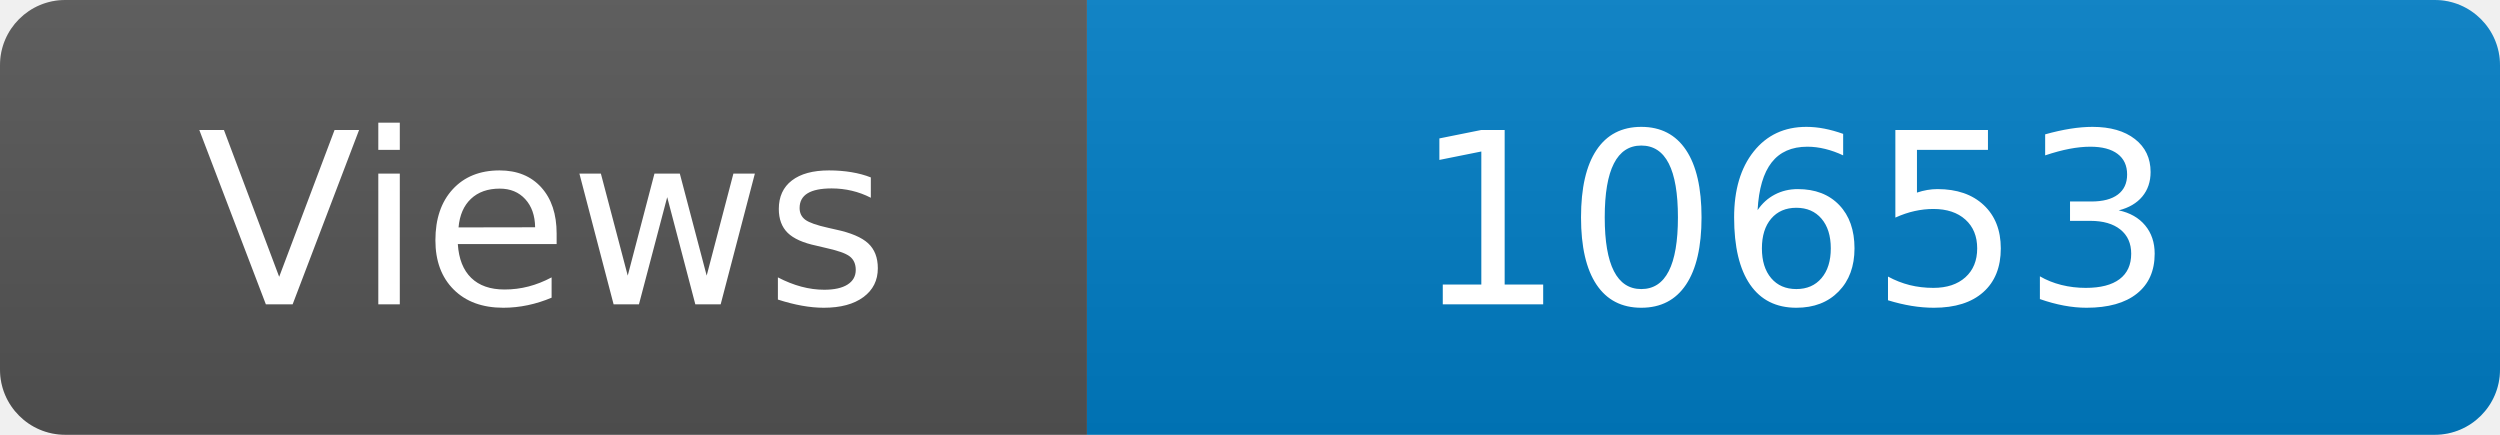
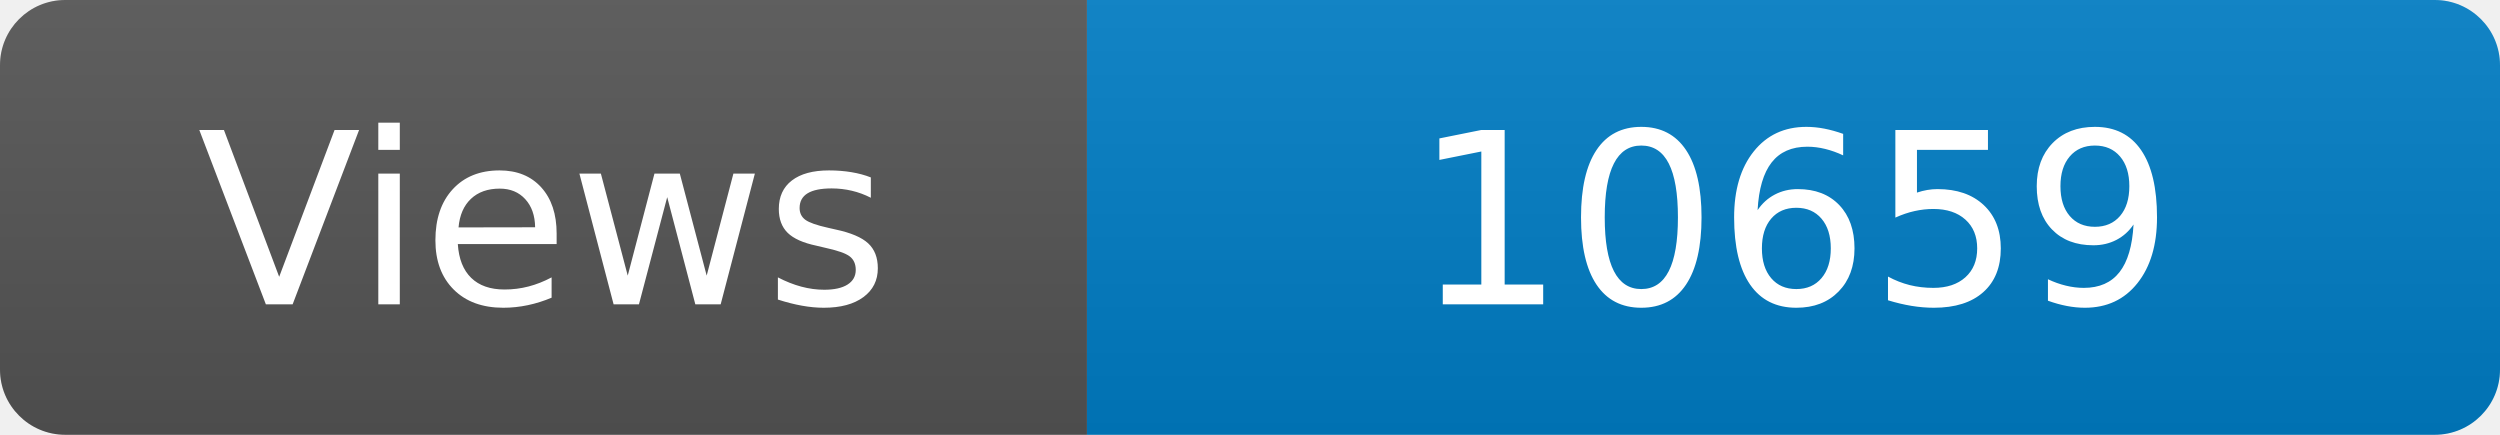
<svg xmlns="http://www.w3.org/2000/svg" width="115" height="20" role="img" aria-label="Maintained?: yes">
  <linearGradient id="s" x2="0" y2="100%">
    <stop offset="0" stop-color="#bbb" stop-opacity=".1" />
    <stop offset="1" stop-opacity=".1" />
  </linearGradient>
  <clipPath id="r">
    <rect width="115" height="20" rx="3" fill="#fff" />
  </clipPath>
  <g clip-path="url(#r)">
    <rect width="50" height="20" fill="#555" />
    <rect x="50" width="160" height="20" fill="#007ec6" />
    <rect width="115" height="20" fill="url(#s)" />
  </g>
  <g fill="#fff" text-anchor="middle" font-family="Verdana,Geneva,DejaVu Sans,sans-serif" font-size="110">
    <text x="250" y="140" transform="scale(.1)" fill="#fff">Views</text>
-     <text x="825" y="140" transform="scale(.1)" fill="#fff">10653</text>
+     <text x="825" y="140" transform="scale(.1)" fill="#fff">10659</text>
  </g>
</svg>
